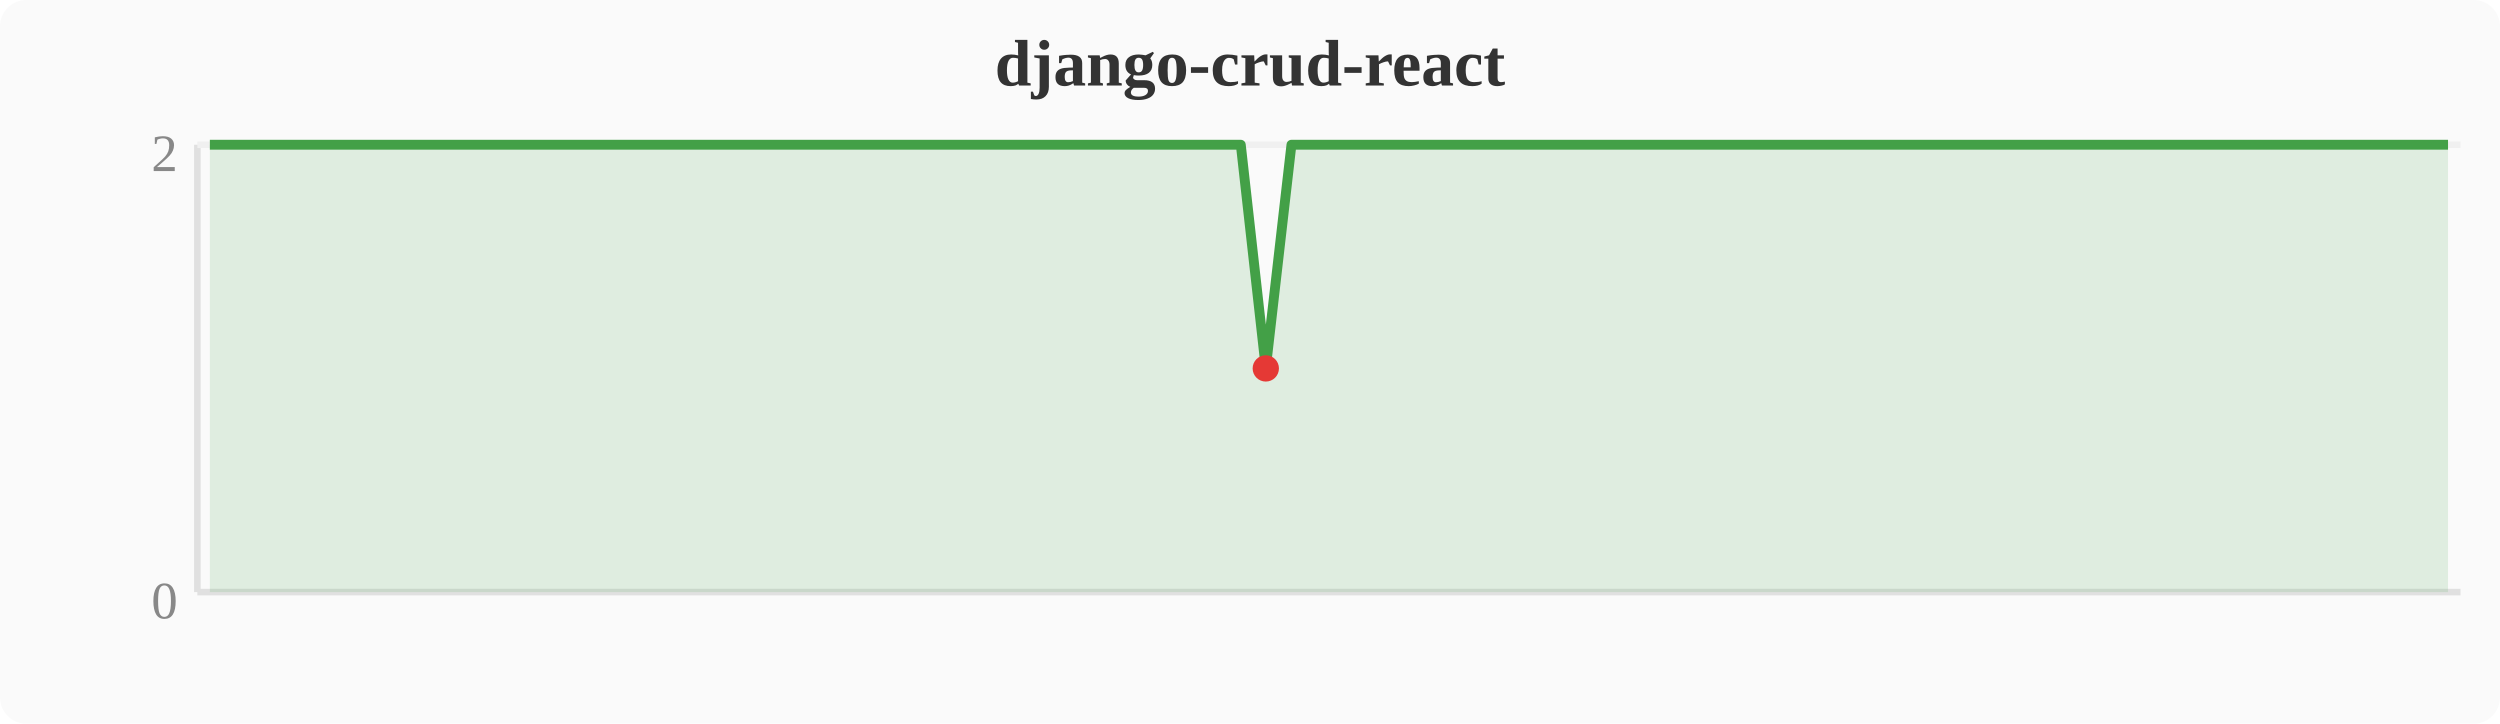
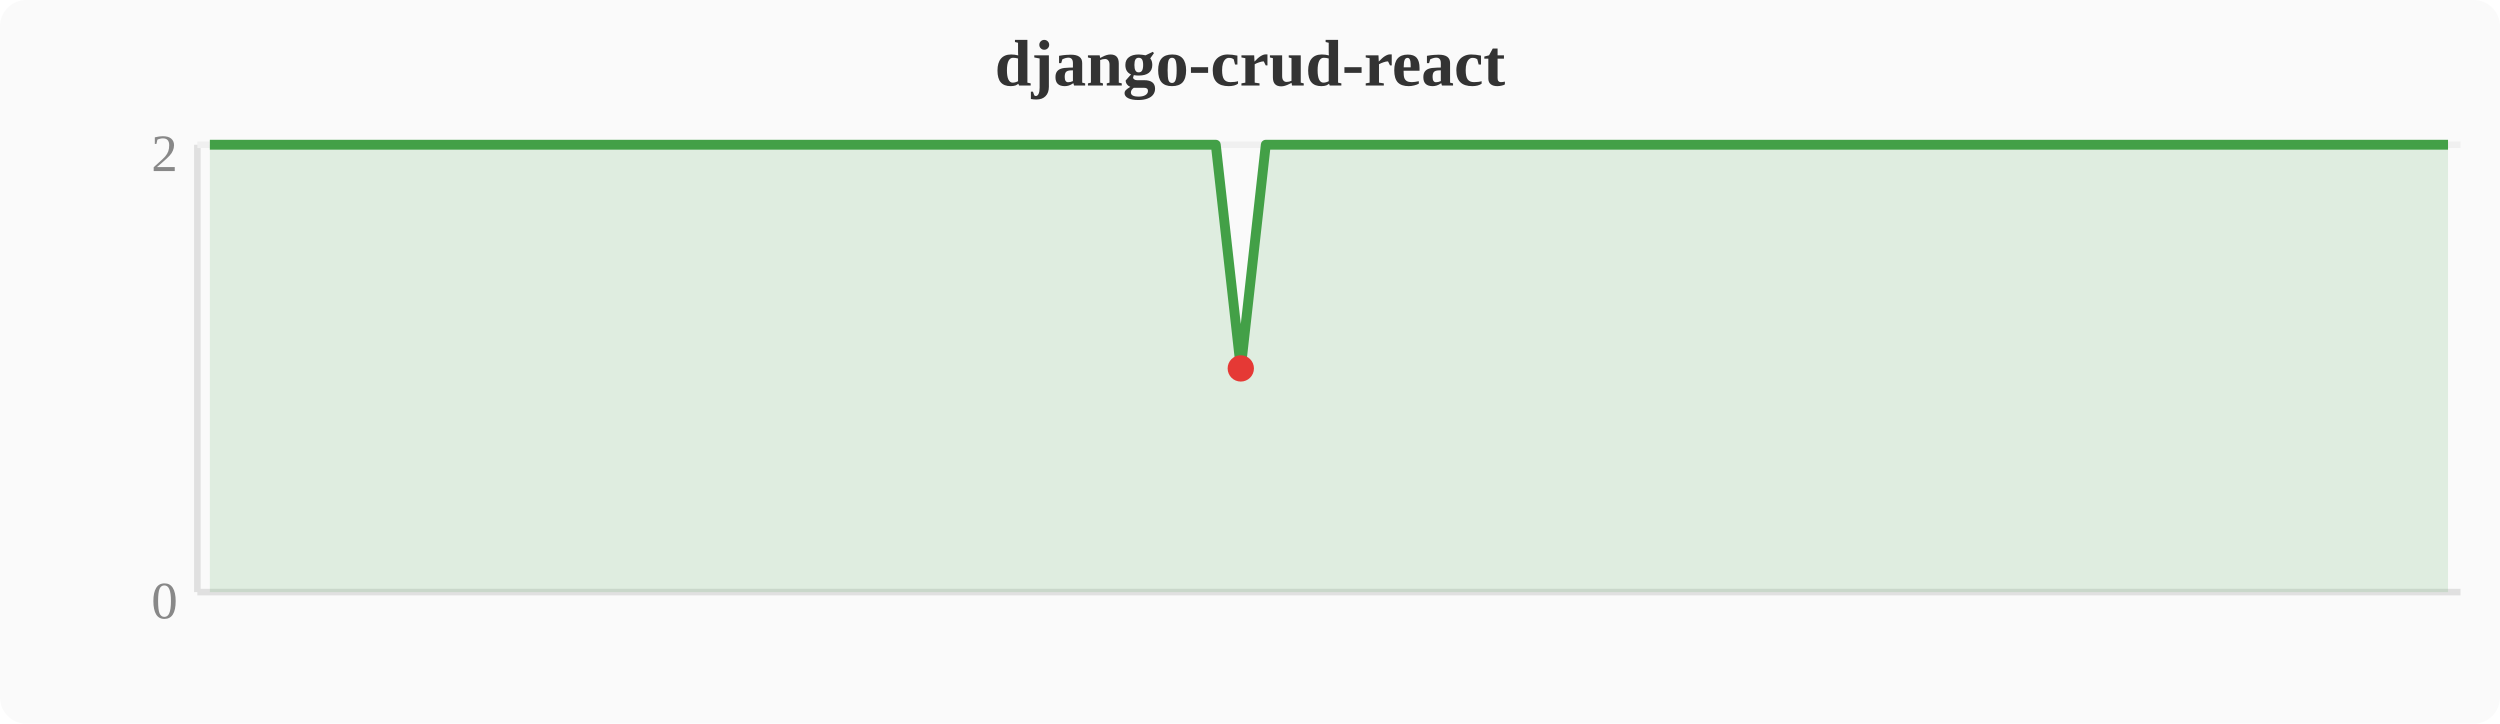
<svg xmlns="http://www.w3.org/2000/svg" width="380" height="110" viewBox="0 0 380 110">
  <rect width="380" height="110" fill="#fafafa" rx="4" />
  <text x="190" y="13" text-anchor="middle" font-size="10" font-weight="bold" fill="#333">django-crud-react</text>
  <line x1="30" y1="22" x2="30" y2="90" stroke="#e0e0e0" stroke-width="1" />
  <line x1="30" y1="90" x2="374" y2="90" stroke="#e0e0e0" stroke-width="1" />
  <line x1="30" y1="22" x2="374" y2="22" stroke="#f0f0f0" stroke-width="1" />
  <text x="27" y="94" text-anchor="end" font-size="8" fill="#888">0</text>
  <text x="27" y="26" text-anchor="end" font-size="8" fill="#888">2</text>
-   <polygon points="31.9,22.0 35.7,22.0 39.6,22.0 43.4,22.0 47.2,22.0 51.0,22.0 54.8,22.0 58.7,22.0 62.5,22.0 66.3,22.0 70.1,22.0 74.0,22.0 77.8,22.0 81.6,22.0 85.4,22.0 89.2,22.0 93.1,22.0 96.9,22.0 100.7,22.0 104.5,22.0 108.4,22.0 112.2,22.0 116.0,22.0 119.8,22.0 123.6,22.0 127.5,22.0 131.3,22.0 135.1,22.0 138.9,22.0 142.8,22.0 146.6,22.0 150.4,22.0 154.2,22.0 158.0,22.0 161.9,22.0 165.7,22.0 169.5,22.0 173.3,22.0 177.2,22.0 181.0,22.0 184.8,22.0 188.6,22.0 192.4,56.0 196.3,22.0 200.1,22.0 203.9,22.0 207.7,22.0 211.6,22.0 215.4,22.0 219.2,22.0 223.0,22.0 226.8,22.0 230.7,22.0 234.5,22.0 238.3,22.0 242.1,22.0 246.0,22.0 249.8,22.0 253.6,22.0 257.4,22.0 261.2,22.0 265.1,22.0 268.9,22.0 272.7,22.0 276.5,22.0 280.4,22.0 284.2,22.0 288.0,22.0 291.8,22.0 295.6,22.0 299.5,22.0 303.3,22.0 307.1,22.0 310.9,22.0 314.8,22.0 318.6,22.0 322.4,22.0 326.2,22.0 330.0,22.0 333.9,22.0 337.7,22.0 341.5,22.0 345.3,22.0 349.2,22.0 353.0,22.0 356.8,22.0 360.6,22.0 364.4,22.0 368.3,22.0 372.1,22.0 372.1,90 31.9,90" fill="#43a047" opacity="0.15" />
-   <polyline points="31.9,22.0 35.7,22.0 39.6,22.0 43.4,22.0 47.2,22.0 51.0,22.0 54.8,22.0 58.7,22.0 62.5,22.0 66.3,22.0 70.1,22.0 74.0,22.0 77.8,22.0 81.6,22.0 85.4,22.0 89.2,22.0 93.1,22.0 96.9,22.0 100.7,22.0 104.5,22.0 108.4,22.0 112.2,22.0 116.0,22.0 119.8,22.0 123.6,22.0 127.5,22.0 131.3,22.0 135.1,22.0 138.9,22.0 142.8,22.0 146.6,22.0 150.4,22.0 154.2,22.0 158.0,22.0 161.9,22.0 165.7,22.0 169.5,22.0 173.3,22.0 177.2,22.0 181.0,22.0 184.8,22.0 188.6,22.0 192.4,56.0 196.3,22.0 200.1,22.0 203.9,22.0 207.7,22.0 211.6,22.0 215.4,22.0 219.2,22.0 223.0,22.0 226.8,22.0 230.7,22.0 234.5,22.0 238.3,22.0 242.1,22.0 246.0,22.0 249.8,22.0 253.6,22.0 257.4,22.0 261.2,22.0 265.1,22.0 268.9,22.0 272.7,22.0 276.5,22.0 280.4,22.0 284.2,22.0 288.0,22.0 291.8,22.0 295.6,22.0 299.5,22.0 303.3,22.0 307.1,22.0 310.9,22.0 314.8,22.0 318.6,22.0 322.4,22.0 326.2,22.0 330.0,22.0 333.9,22.0 337.7,22.0 341.5,22.0 345.3,22.0 349.2,22.0 353.0,22.0 356.8,22.0 360.6,22.0 364.4,22.0 368.3,22.0 372.1,22.0" fill="none" stroke="#43a047" stroke-width="1.5" stroke-linejoin="round" />
-   <circle cx="192.4" cy="56.0" r="2" fill="#e53935" />
+   <polygon points="31.9,22.0 35.7,22.0 39.6,22.0 43.4,22.0 47.2,22.0 51.0,22.0 54.8,22.0 58.7,22.0 62.5,22.0 66.3,22.0 70.1,22.0 74.0,22.0 77.8,22.0 81.6,22.0 85.4,22.0 89.2,22.0 93.1,22.0 96.9,22.0 100.7,22.0 104.5,22.0 108.4,22.0 112.2,22.0 116.0,22.0 119.8,22.0 123.6,22.0 127.5,22.0 131.3,22.0 135.1,22.0 138.9,22.0 142.8,22.0 146.6,22.0 150.4,22.0 154.2,22.0 158.0,22.0 161.9,22.0 165.7,22.0 169.5,22.0 173.3,22.0 177.2,22.0 181.0,22.0 184.8,22.0 188.6,56.0 192.4,22.0 196.3,22.0 200.1,22.0 203.9,22.0 207.7,22.0 211.6,22.0 215.4,22.0 219.2,22.0 223.0,22.0 226.8,22.0 230.7,22.0 234.5,22.0 238.3,22.0 242.1,22.0 246.0,22.0 249.8,22.0 253.6,22.0 257.4,22.0 261.2,22.0 265.1,22.0 268.9,22.0 272.7,22.0 276.5,22.0 280.4,22.0 284.2,22.0 288.0,22.0 291.8,22.0 295.6,22.0 299.5,22.0 303.3,22.0 307.1,22.0 310.9,22.0 314.8,22.0 318.6,22.0 322.4,22.0 326.2,22.0 330.0,22.0 333.9,22.0 337.7,22.0 341.5,22.0 345.3,22.0 349.2,22.0 353.0,22.0 356.8,22.0 360.6,22.0 364.4,22.0 368.3,22.0 372.1,22.0 372.1,90 31.9,90" fill="#43a047" opacity="0.15" />
+   <polyline points="31.9,22.0 35.7,22.0 39.6,22.0 43.4,22.0 47.2,22.0 51.0,22.0 54.8,22.0 58.7,22.0 62.5,22.0 66.3,22.0 70.1,22.0 74.0,22.0 77.8,22.0 81.6,22.0 85.4,22.0 89.2,22.0 93.1,22.0 96.9,22.0 100.7,22.0 104.5,22.0 108.4,22.0 112.2,22.0 116.0,22.0 119.8,22.0 123.6,22.0 127.5,22.0 131.3,22.0 135.1,22.0 138.9,22.0 142.8,22.0 146.6,22.0 150.4,22.0 154.2,22.0 158.0,22.0 161.9,22.0 165.7,22.0 169.5,22.0 173.3,22.0 177.2,22.0 181.0,22.0 184.8,22.0 188.6,56.0 192.4,22.0 196.3,22.0 200.1,22.0 203.9,22.0 207.7,22.0 211.6,22.0 215.4,22.0 219.2,22.0 223.0,22.0 226.8,22.0 230.7,22.0 234.5,22.0 238.3,22.0 242.1,22.0 246.0,22.0 249.8,22.0 253.6,22.0 257.4,22.0 261.2,22.0 265.1,22.0 268.9,22.0 272.7,22.0 276.5,22.0 280.4,22.0 284.2,22.0 288.0,22.0 291.8,22.0 295.6,22.0 299.5,22.0 303.3,22.0 307.1,22.0 310.9,22.0 314.8,22.0 318.6,22.0 322.4,22.0 326.2,22.0 330.0,22.0 333.9,22.0 337.7,22.0 341.5,22.0 345.3,22.0 349.2,22.0 353.0,22.0 356.8,22.0 360.6,22.0 364.4,22.0 368.3,22.0 372.1,22.0" fill="none" stroke="#43a047" stroke-width="1.5" stroke-linejoin="round" />
+   <circle cx="188.6" cy="56.0" r="2" fill="#e53935" />
</svg>
